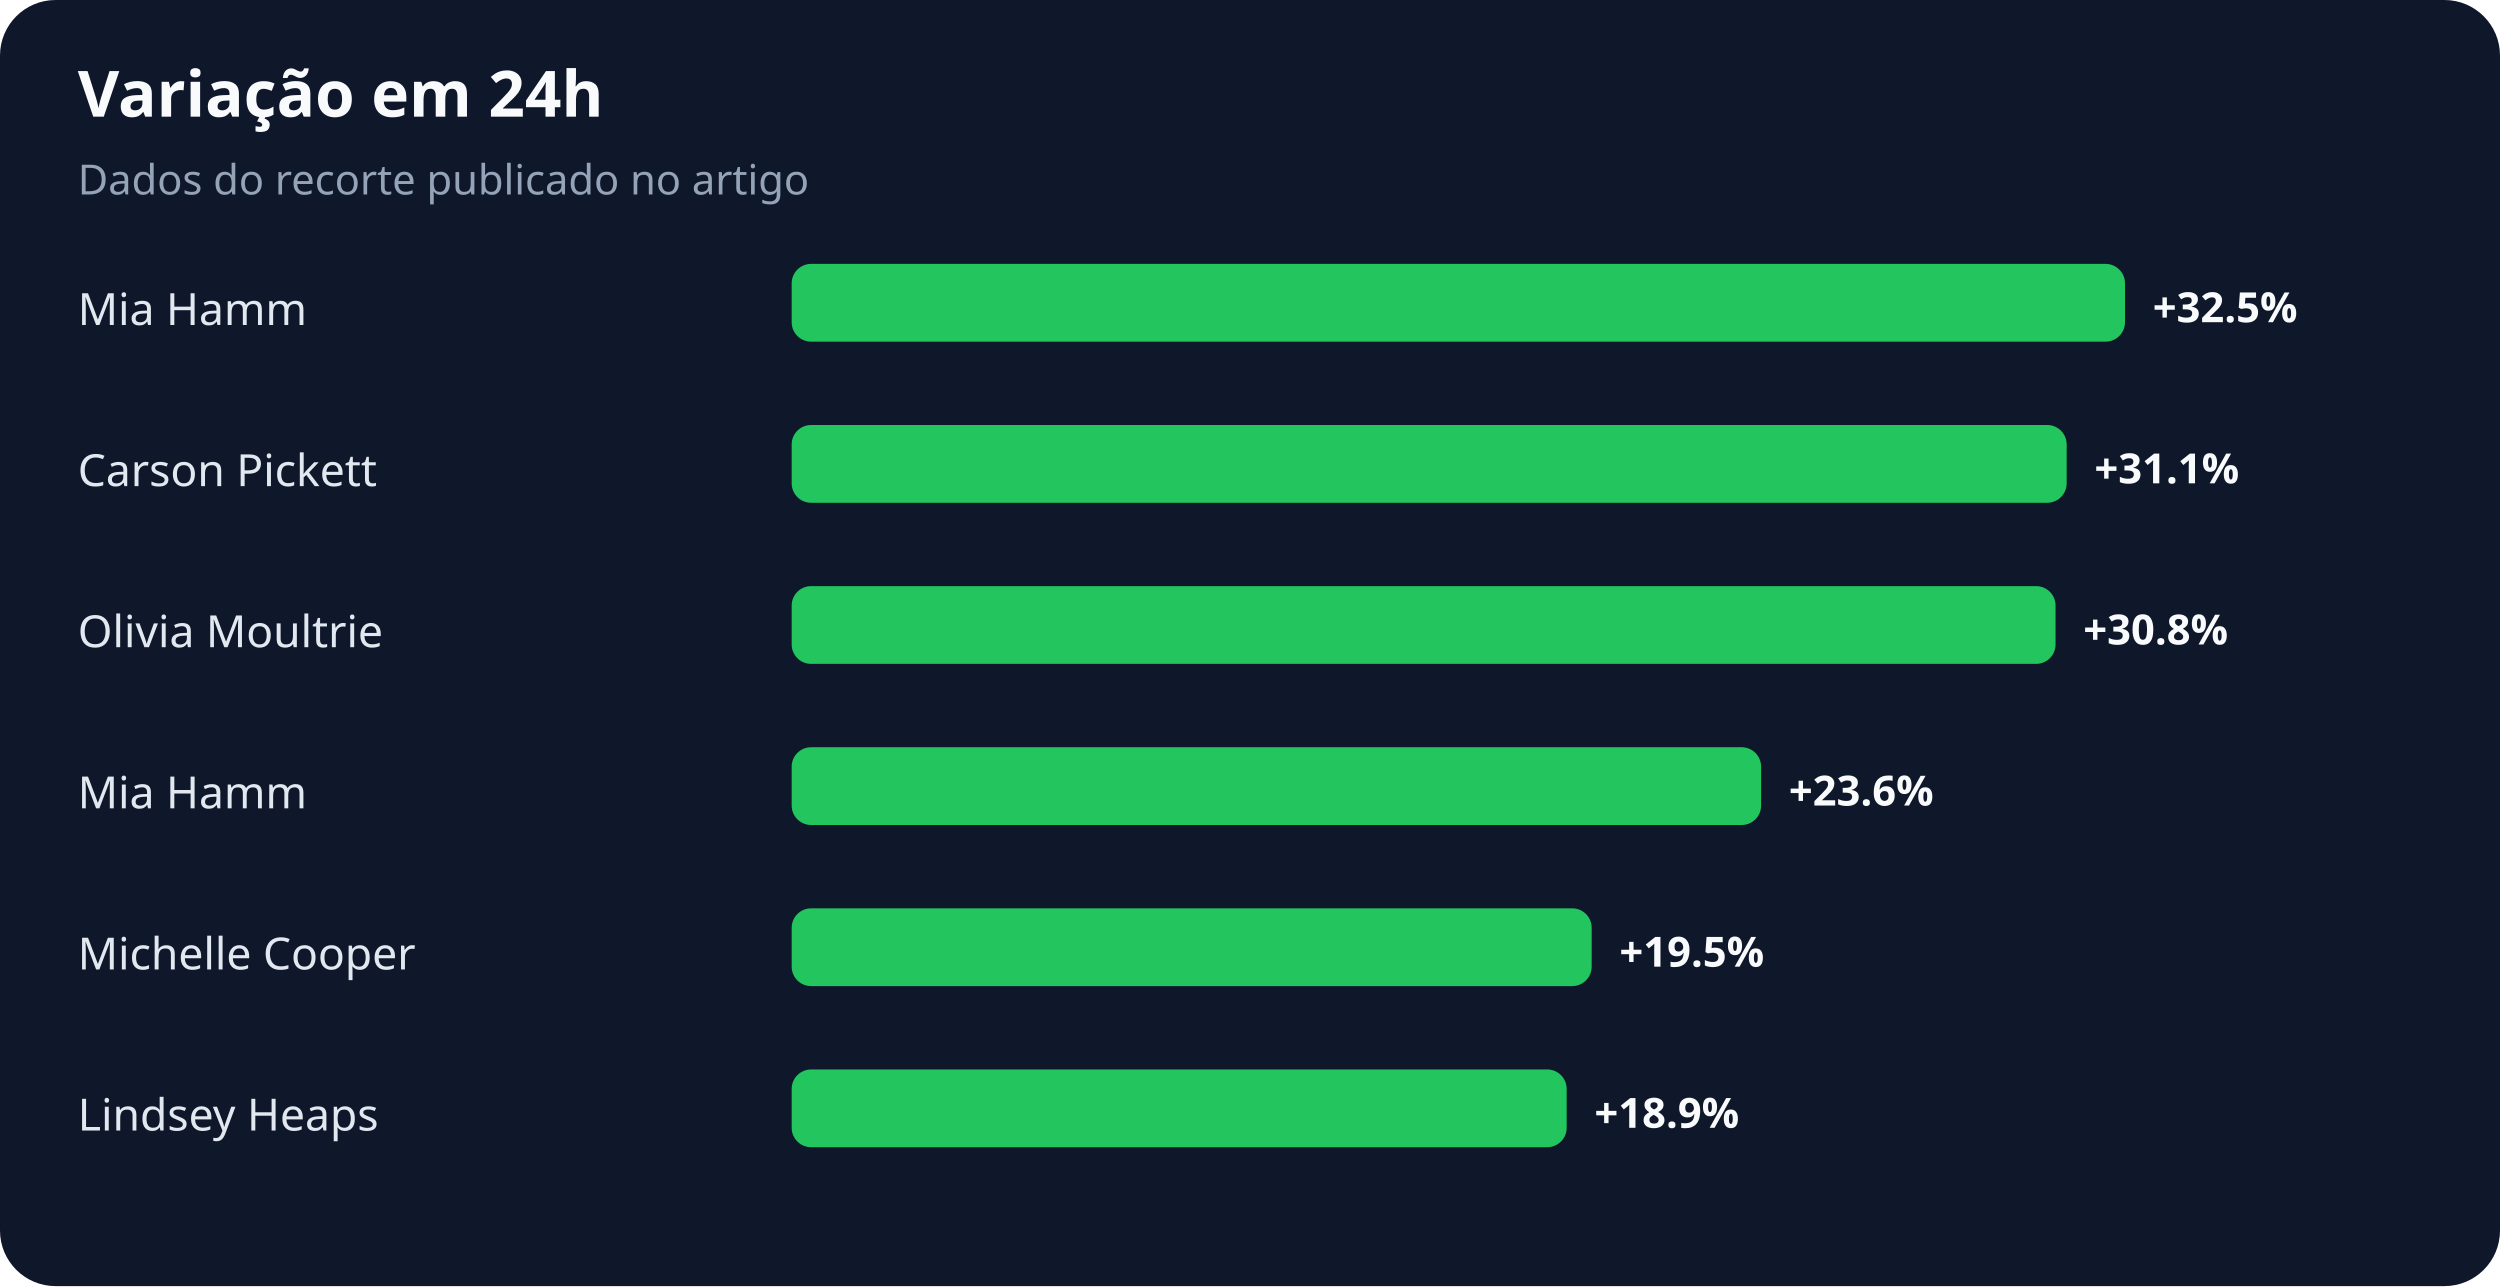
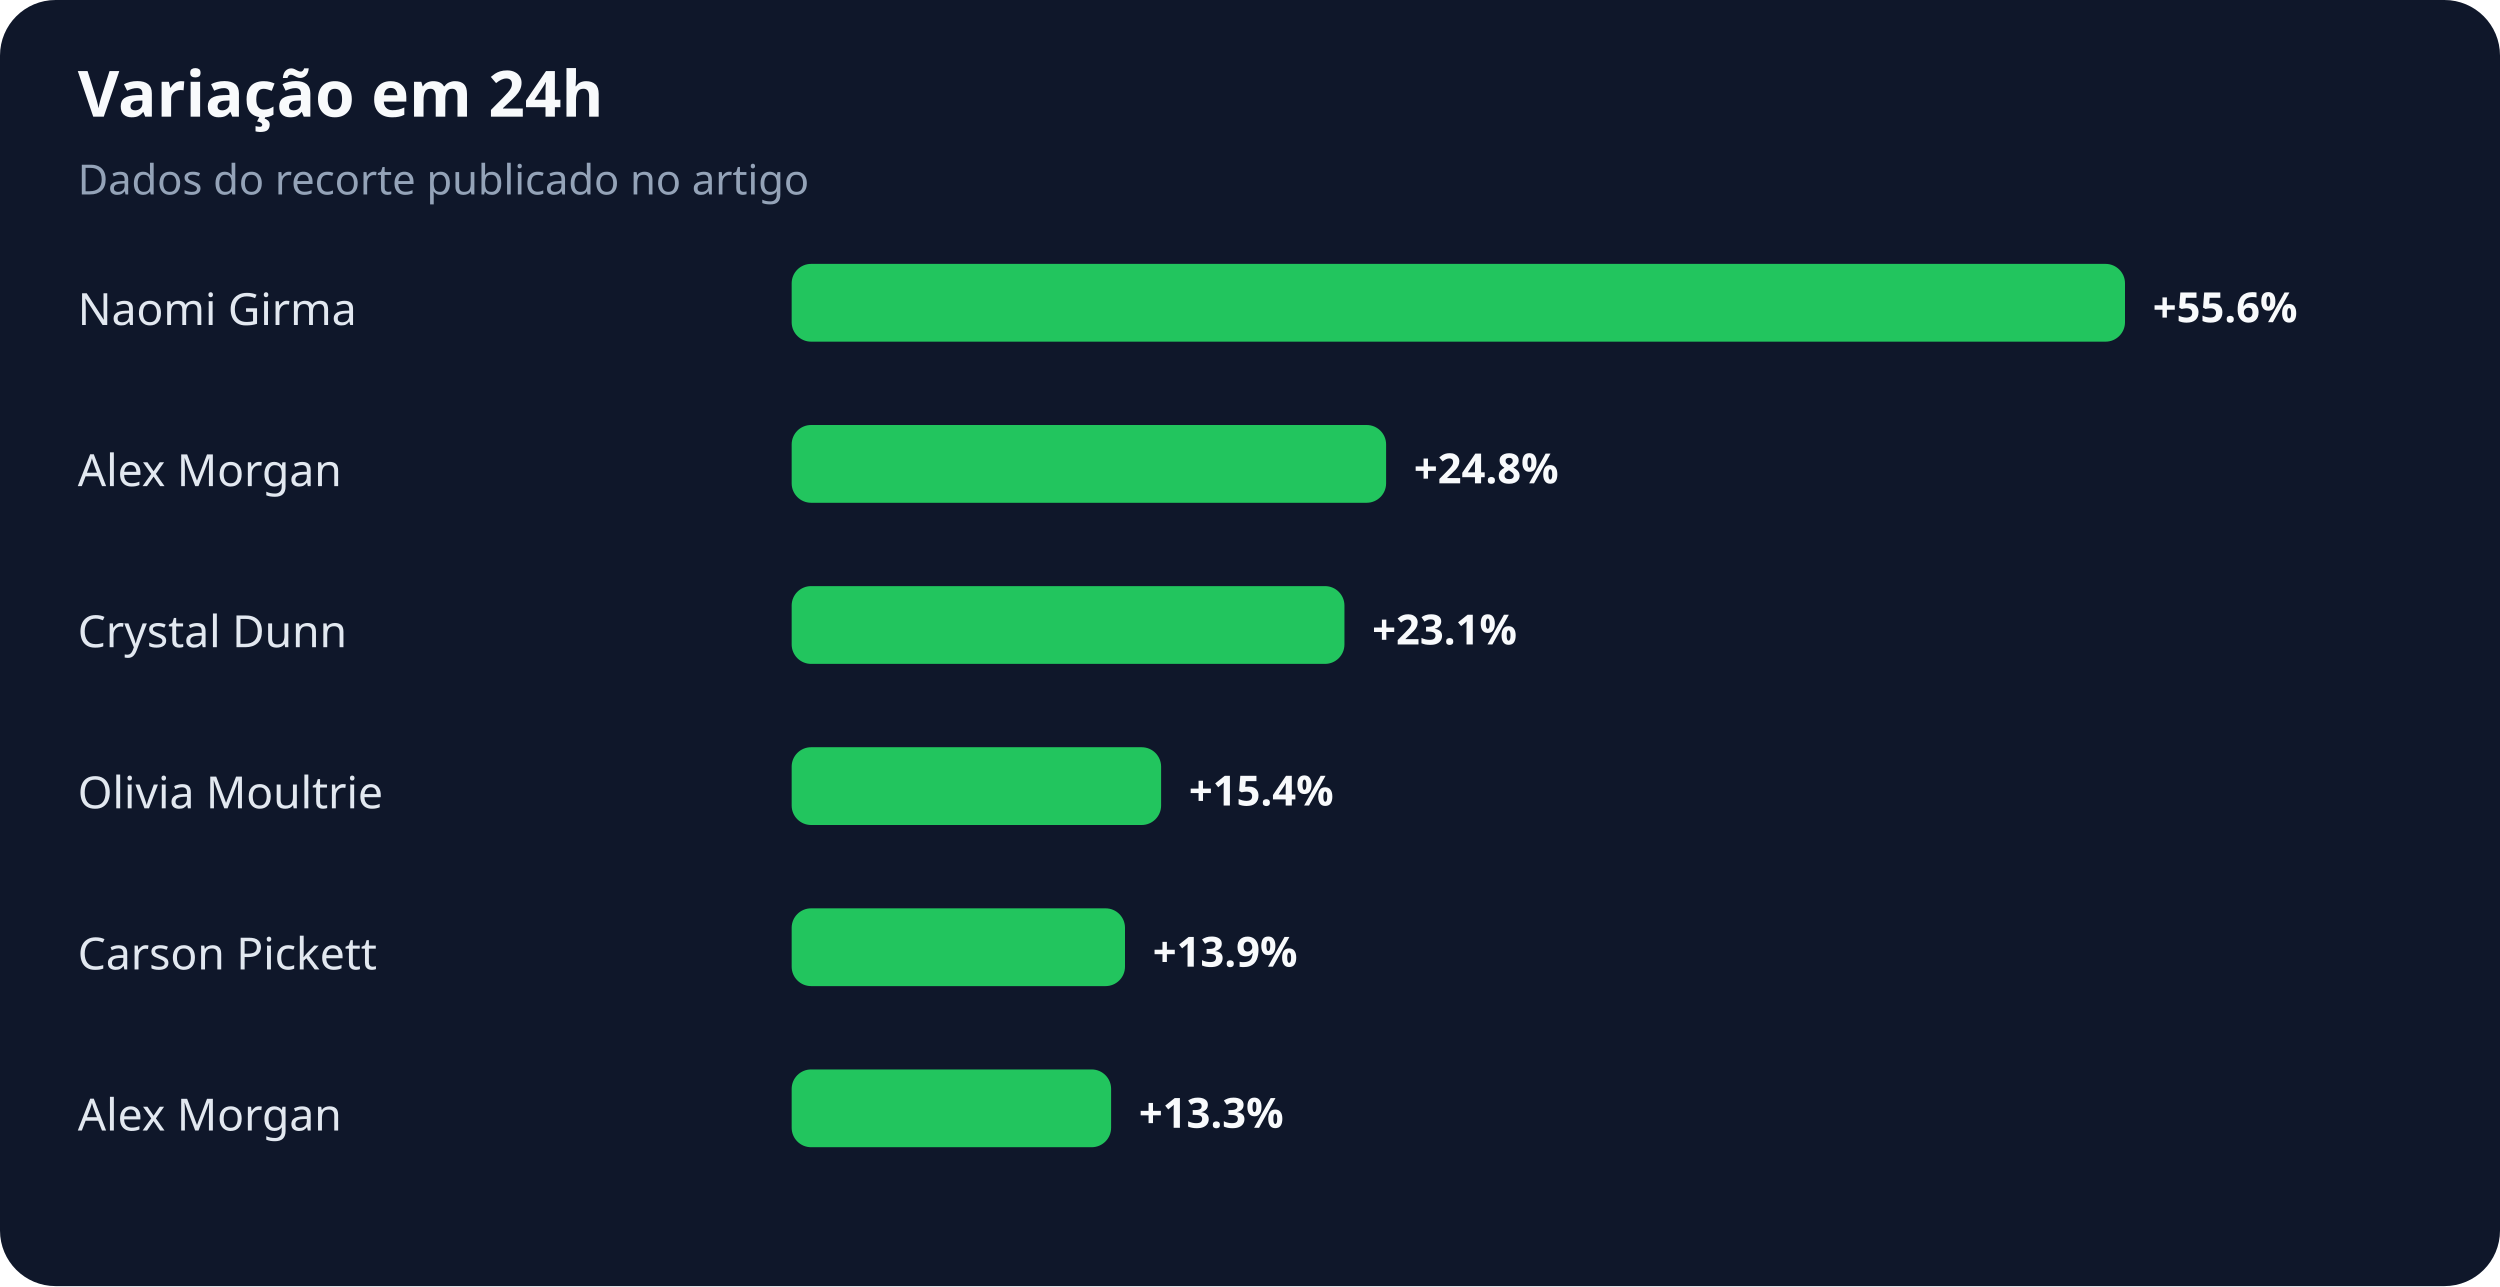
<svg xmlns="http://www.w3.org/2000/svg" width="900" height="463" viewBox="0 0 900 463" role="img" aria-labelledby="title desc">
  <rect width="100%" height="100%" rx="20" fill="#0f172a" />
  <text x="28" y="42" fill="#f8fafc" font-family="system-ui,sans-serif" font-size="23" font-weight="700">Variação em 24h</text>
  <text x="28" y="70" fill="#94a3b8" font-family="system-ui,sans-serif" font-size="15">Dados do recorte publicado no artigo</text>
-   <text x="28" y="117" fill="#e2e8f0" font-family="system-ui,sans-serif" font-size="16">Mia Hamm</text>
+   <text x="28" y="117" fill="#e2e8f0" font-family="system-ui,sans-serif" font-size="16">Naomi Girma</text>
  <rect x="285" y="95" width="480" height="28" rx="7" fill="#22c55e" />
-   <text x="775" y="116" fill="#f8fafc" font-family="system-ui,sans-serif" font-size="15" font-weight="700">+32.5%</text>
-   <text x="28" y="175" fill="#e2e8f0" font-family="system-ui,sans-serif" font-size="16">Carson Pickett</text>
-   <rect x="285" y="153" width="459" height="28" rx="7" fill="#22c55e" />
-   <text x="754" y="174" fill="#f8fafc" font-family="system-ui,sans-serif" font-size="15" font-weight="700">+31.1%</text>
-   <text x="28" y="233" fill="#e2e8f0" font-family="system-ui,sans-serif" font-size="16">Olivia Moultrie</text>
-   <rect x="285" y="211" width="455" height="28" rx="7" fill="#22c55e" />
-   <text x="750" y="232" fill="#f8fafc" font-family="system-ui,sans-serif" font-size="15" font-weight="700">+30.8%</text>
-   <text x="28" y="291" fill="#e2e8f0" font-family="system-ui,sans-serif" font-size="16">Mia Hamm</text>
-   <rect x="285" y="269" width="349" height="28" rx="7" fill="#22c55e" />
-   <text x="644" y="290" fill="#f8fafc" font-family="system-ui,sans-serif" font-size="15" font-weight="700">+23.6%</text>
-   <text x="28" y="349" fill="#e2e8f0" font-family="system-ui,sans-serif" font-size="16">Michelle Cooper</text>
-   <rect x="285" y="327" width="288" height="28" rx="7" fill="#22c55e" />
-   <text x="583" y="348" fill="#f8fafc" font-family="system-ui,sans-serif" font-size="15" font-weight="700">+19.5%</text>
-   <text x="28" y="407" fill="#e2e8f0" font-family="system-ui,sans-serif" font-size="16">Lindsey Heaps</text>
-   <rect x="285" y="385" width="279" height="28" rx="7" fill="#22c55e" />
-   <text x="574" y="406" fill="#f8fafc" font-family="system-ui,sans-serif" font-size="15" font-weight="700">+18.9%</text>
+   <text x="775" y="116" fill="#f8fafc" font-family="system-ui,sans-serif" font-size="15" font-weight="700">+55.6%</text>
+   <text x="28" y="175" fill="#e2e8f0" font-family="system-ui,sans-serif" font-size="16">Alex Morgan</text>
+   <rect x="285" y="153" width="214" height="28" rx="7" fill="#22c55e" />
+   <text x="509" y="174" fill="#f8fafc" font-family="system-ui,sans-serif" font-size="15" font-weight="700">+24.8%</text>
+   <text x="28" y="233" fill="#e2e8f0" font-family="system-ui,sans-serif" font-size="16">Crystal Dunn</text>
+   <rect x="285" y="211" width="199" height="28" rx="7" fill="#22c55e" />
+   <text x="494" y="232" fill="#f8fafc" font-family="system-ui,sans-serif" font-size="15" font-weight="700">+23.1%</text>
+   <text x="28" y="291" fill="#e2e8f0" font-family="system-ui,sans-serif" font-size="16">Olivia Moultrie</text>
+   <rect x="285" y="269" width="133" height="28" rx="7" fill="#22c55e" />
+   <text x="428" y="290" fill="#f8fafc" font-family="system-ui,sans-serif" font-size="15" font-weight="700">+15.4%</text>
+   <text x="28" y="349" fill="#e2e8f0" font-family="system-ui,sans-serif" font-size="16">Carson Pickett</text>
+   <rect x="285" y="327" width="120" height="28" rx="7" fill="#22c55e" />
+   <text x="415" y="348" fill="#f8fafc" font-family="system-ui,sans-serif" font-size="15" font-weight="700">+13.9%</text>
+   <text x="28" y="407" fill="#e2e8f0" font-family="system-ui,sans-serif" font-size="16">Alex Morgan</text>
+   <rect x="285" y="385" width="115" height="28" rx="7" fill="#22c55e" />
+   <text x="410" y="406" fill="#f8fafc" font-family="system-ui,sans-serif" font-size="15" font-weight="700">+13.3%</text>
</svg>
